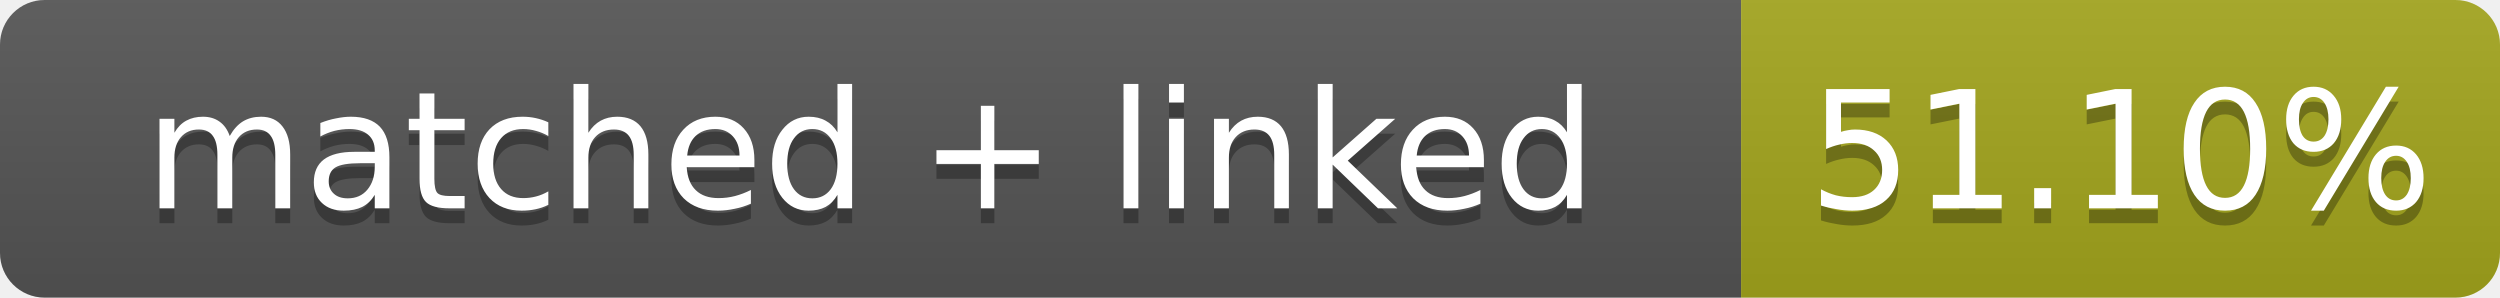
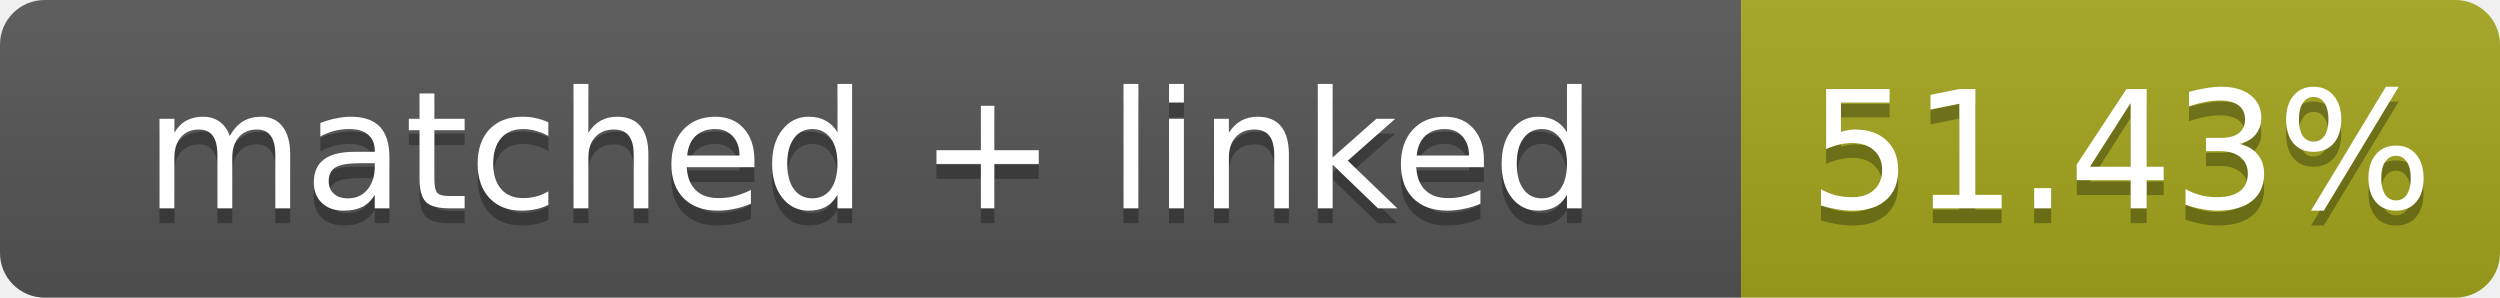
- <svg xmlns="http://www.w3.org/2000/svg" width="168" height="20" role="img" aria-label="matched + linked: 51.10%">
+ <svg xmlns="http://www.w3.org/2000/svg" width="168" height="20" role="img" aria-label="matched + linked: 51.43%">
  <linearGradient id="s" x2="0" y2="100%">
    <stop offset="0" stop-color="#bbb" stop-opacity=".1" />
    <stop offset="1" stop-opacity=".1" />
  </linearGradient>
  <clipPath id="r">
    <rect width="168" height="20" rx="3" fill="#fff" />
  </clipPath>
  <g clip-path="url(#r)">
    <rect width="117" height="20" fill="#555" />
    <rect x="117" width="51" height="20" fill="#a4a61d" />
    <rect width="168" height="20" fill="url(#s)" />
  </g>
  <g fill="#fff" text-anchor="middle" font-family="Verdana,Geneva,DejaVu Sans,sans-serif" font-size="11">
    <text x="58.5" y="15" fill="#010101" fill-opacity=".3">matched + linked</text>
    <text x="58.5" y="14">matched + linked</text>
-     <text x="142.5" y="15" fill="#010101" fill-opacity=".3">51.10%</text>
-     <text x="142.5" y="14">51.10%</text>
+     <text x="142.5" y="15" fill="#010101" fill-opacity=".3">51.43%</text>
+     <text x="142.5" y="14">51.43%</text>
  </g>
</svg>
